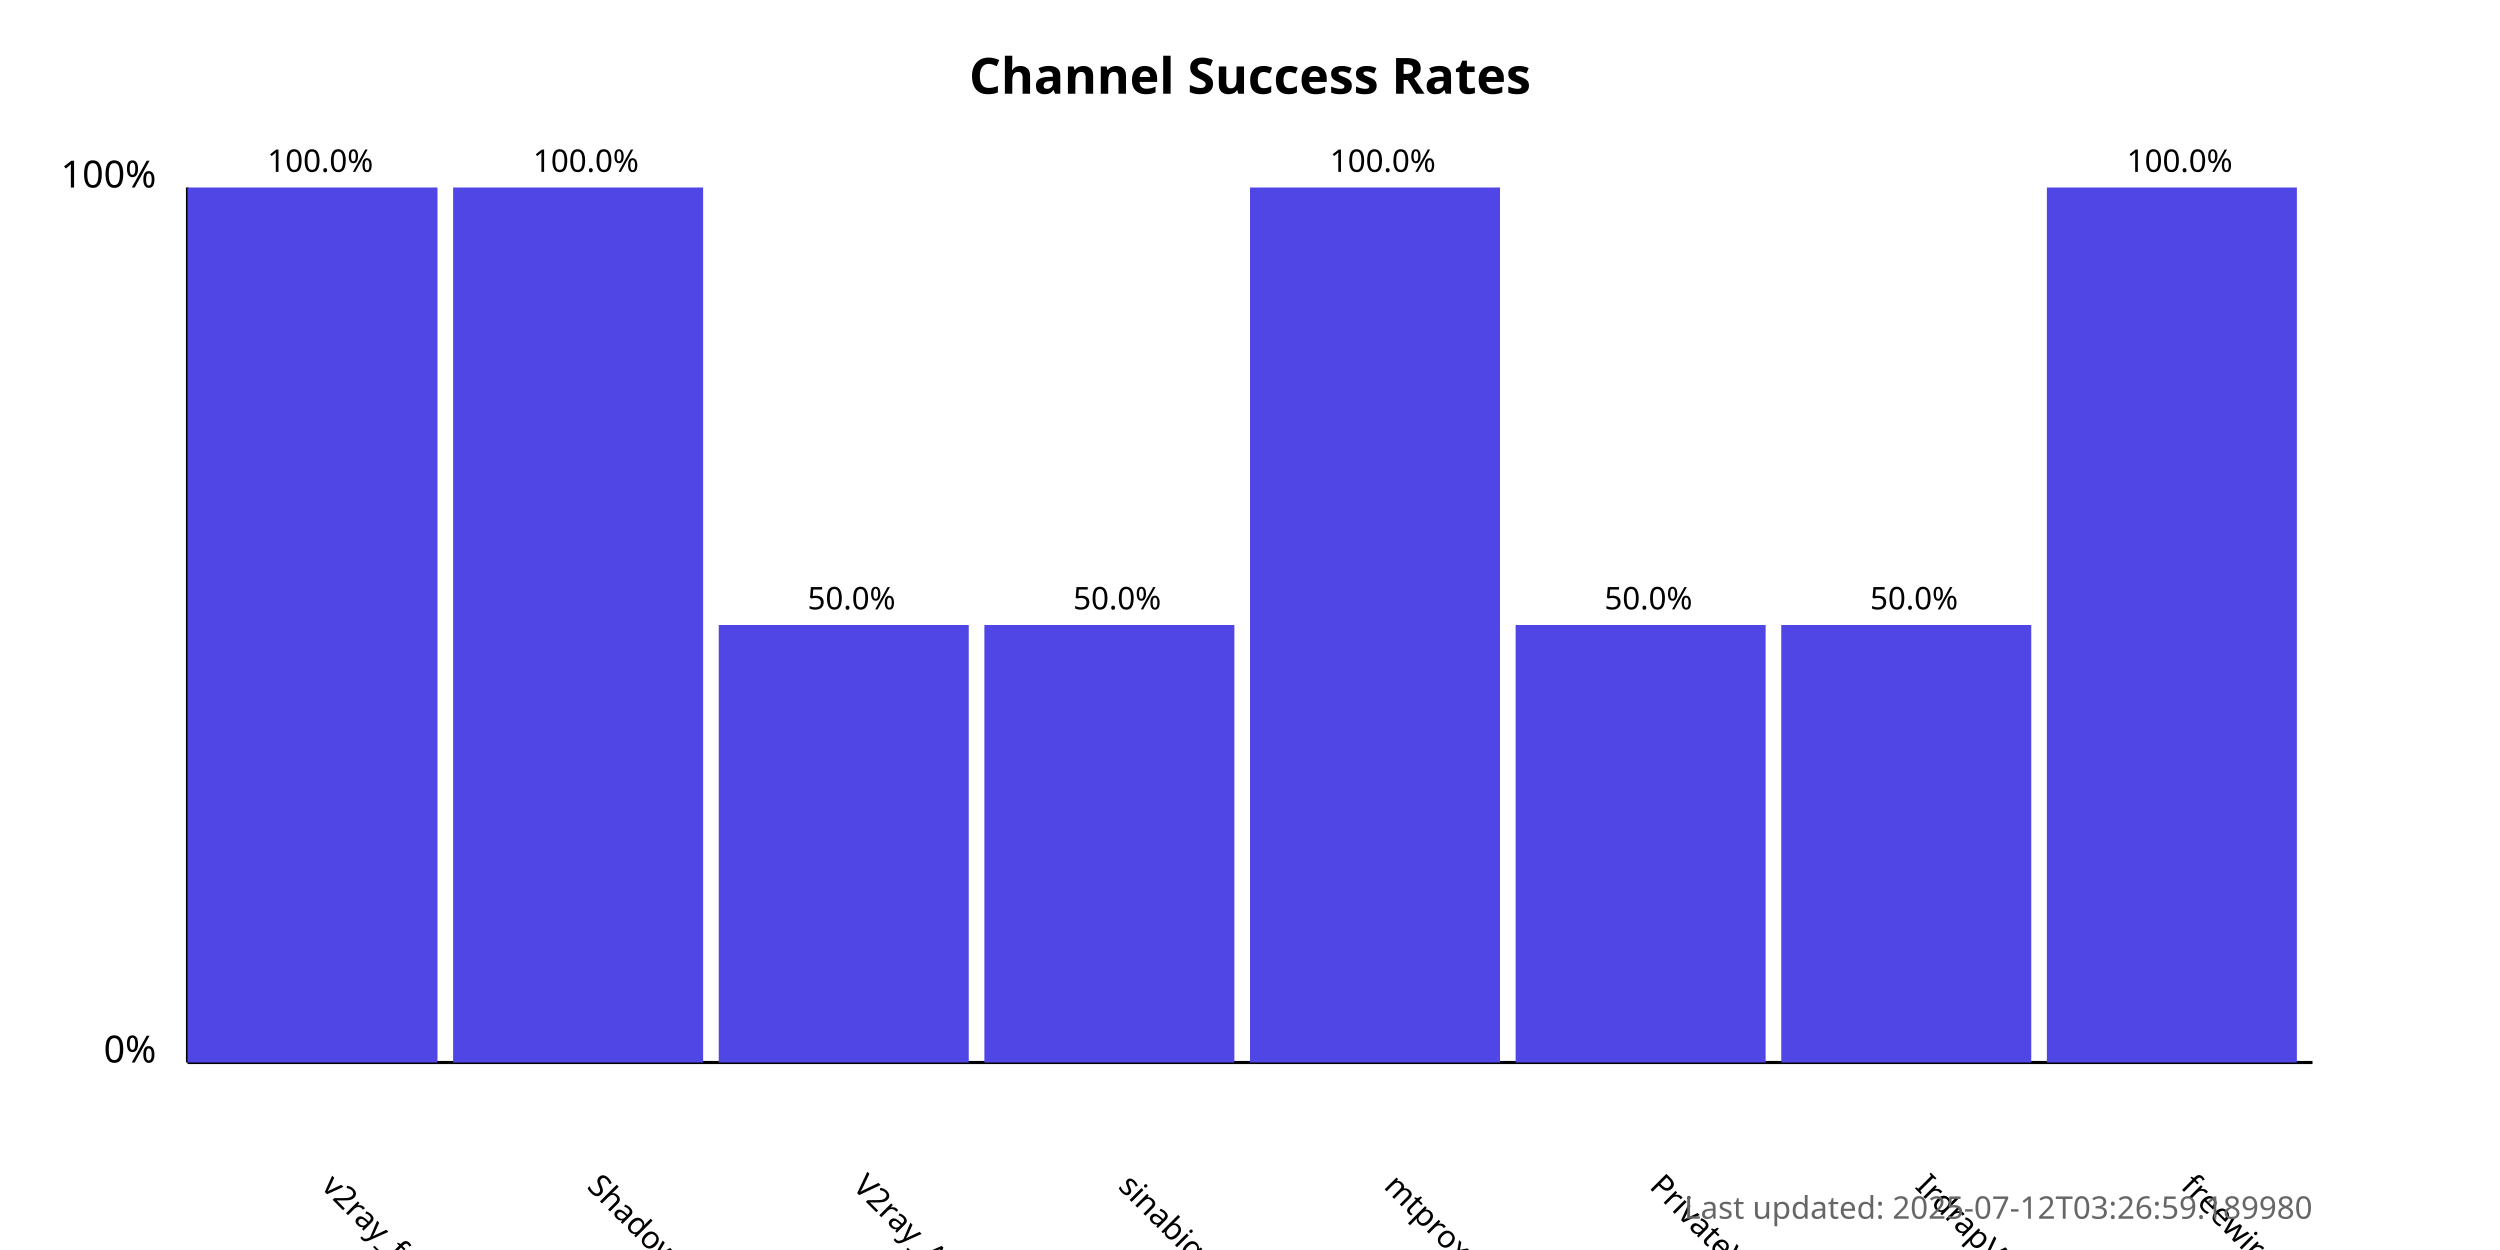
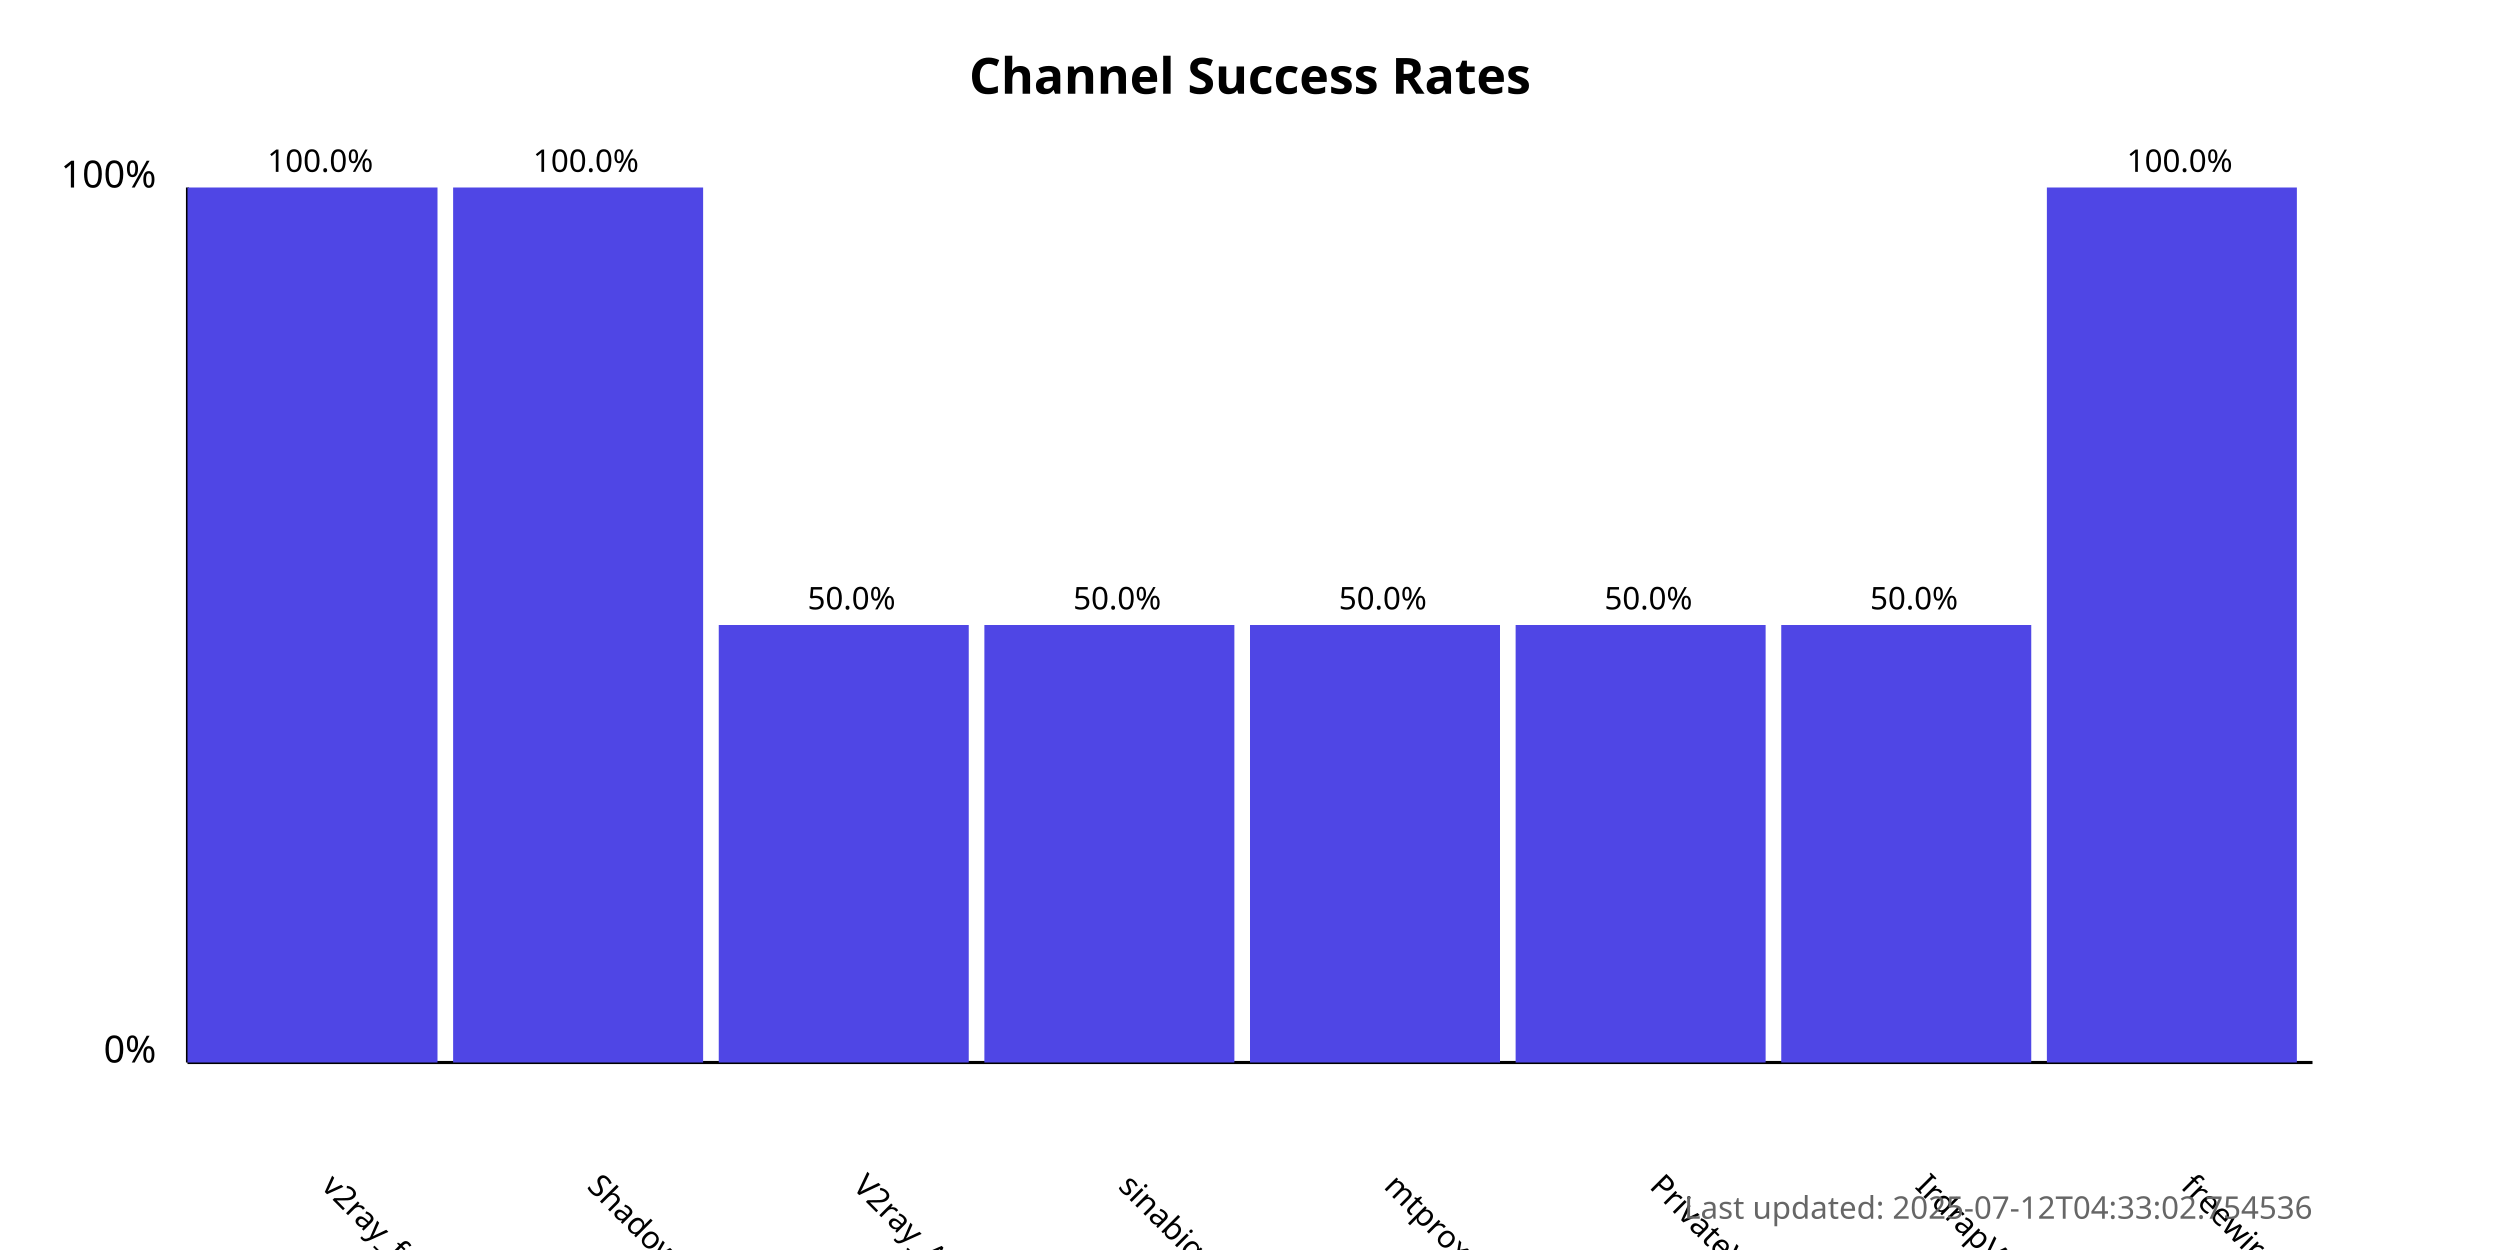
<svg xmlns="http://www.w3.org/2000/svg" width="800" height="400">
  <style>
            .chart-title { font: bold 16px sans-serif; }
            .axis-label { font: 12px sans-serif; }
            .tick-label { font: 10px sans-serif; }
            .bar { fill: #4f46e5; }
            .bar:hover { fill: #6366f1; }
            .timestamp { font: 10px sans-serif; fill: #666; }
        </style>
  <text x="400.0" y="30" text-anchor="middle" class="chart-title">
            Channel Success Rates
        </text>
  <line x1="60" y1="340" x2="60" y2="60" stroke="black" stroke-width="1" />
  <line x1="60" y1="340" x2="740" y2="340" stroke="black" stroke-width="1" />
  <text x="50" y="340" text-anchor="end" class="axis-label">0%</text>
  <text x="50" y="60" text-anchor="end" class="axis-label">100%</text>
  <g>
    <rect x="60" y="60.0" width="80.0" height="280.0" class="bar" />
    <text x="102.5" y="380" transform="rotate(45, 102.5, 380)" text-anchor="start" class="tick-label">
                v2ray_free_conf
            </text>
    <text x="102.5" y="55.0" text-anchor="middle" class="tick-label">
                100.0%
            </text>
  </g>
  <g>
    <rect x="145.0" y="60.0" width="80.0" height="280.0" class="bar" />
    <text x="187.5" y="380" transform="rotate(45, 187.5, 380)" text-anchor="start" class="tick-label">
                ShadowProxy66
            </text>
    <text x="187.5" y="55.0" text-anchor="middle" class="tick-label">
                100.0%
            </text>
  </g>
  <g>
    <rect x="230.0" y="200.0" width="80.0" height="140.0" class="bar" />
    <text x="272.5" y="380" transform="rotate(45, 272.5, 380)" text-anchor="start" class="tick-label">
                V2ray_Alpha
            </text>
    <text x="272.5" y="195.0" text-anchor="middle" class="tick-label">
                50.0%
            </text>
  </g>
  <g>
    <rect x="315.0" y="200.0" width="80.0" height="140.0" class="bar" />
    <text x="357.5" y="380" transform="rotate(45, 357.5, 380)" text-anchor="start" class="tick-label">
                sinabigo
            </text>
    <text x="357.5" y="195.0" text-anchor="middle" class="tick-label">
                50.0%
            </text>
  </g>
  <g>
-     <rect x="400.0" y="60.0" width="80.0" height="280.0" class="bar" />
+     <rect x="400.0" y="200.0" width="80.0" height="140.0" class="bar" />
    <text x="442.5" y="380" transform="rotate(45, 442.5, 380)" text-anchor="start" class="tick-label">
                mtproxy_lists
            </text>
-     <text x="442.5" y="55.0" text-anchor="middle" class="tick-label">
-                 100.0%
+     <text x="442.5" y="195.0" text-anchor="middle" class="tick-label">
+                 50.0%
            </text>
  </g>
  <g>
    <rect x="485.0" y="200.0" width="80.0" height="140.0" class="bar" />
    <text x="527.5" y="380" transform="rotate(45, 527.5, 380)" text-anchor="start" class="tick-label">
                PrivateVPNs
            </text>
    <text x="527.5" y="195.0" text-anchor="middle" class="tick-label">
                50.0%
            </text>
  </g>
  <g>
    <rect x="570.0" y="200.0" width="80.0" height="140.0" class="bar" />
    <text x="612.5" y="380" transform="rotate(45, 612.5, 380)" text-anchor="start" class="tick-label">
                IrdrapVPNnews
            </text>
    <text x="612.5" y="195.0" text-anchor="middle" class="tick-label">
                50.0%
            </text>
  </g>
  <g>
    <rect x="655.0" y="60.0" width="80.0" height="280.0" class="bar" />
    <text x="697.5" y="380" transform="rotate(45, 697.5, 380)" text-anchor="start" class="tick-label">
                freewireguard
            </text>
    <text x="697.5" y="55.0" text-anchor="middle" class="tick-label">
                100.0%
            </text>
  </g>
  <text x="740" y="390" text-anchor="end" class="timestamp">
-             Last updated: 2025-07-12T03:26:59.189980
+             Last updated: 2025-07-12T04:33:02.754536
        </text>
</svg>
